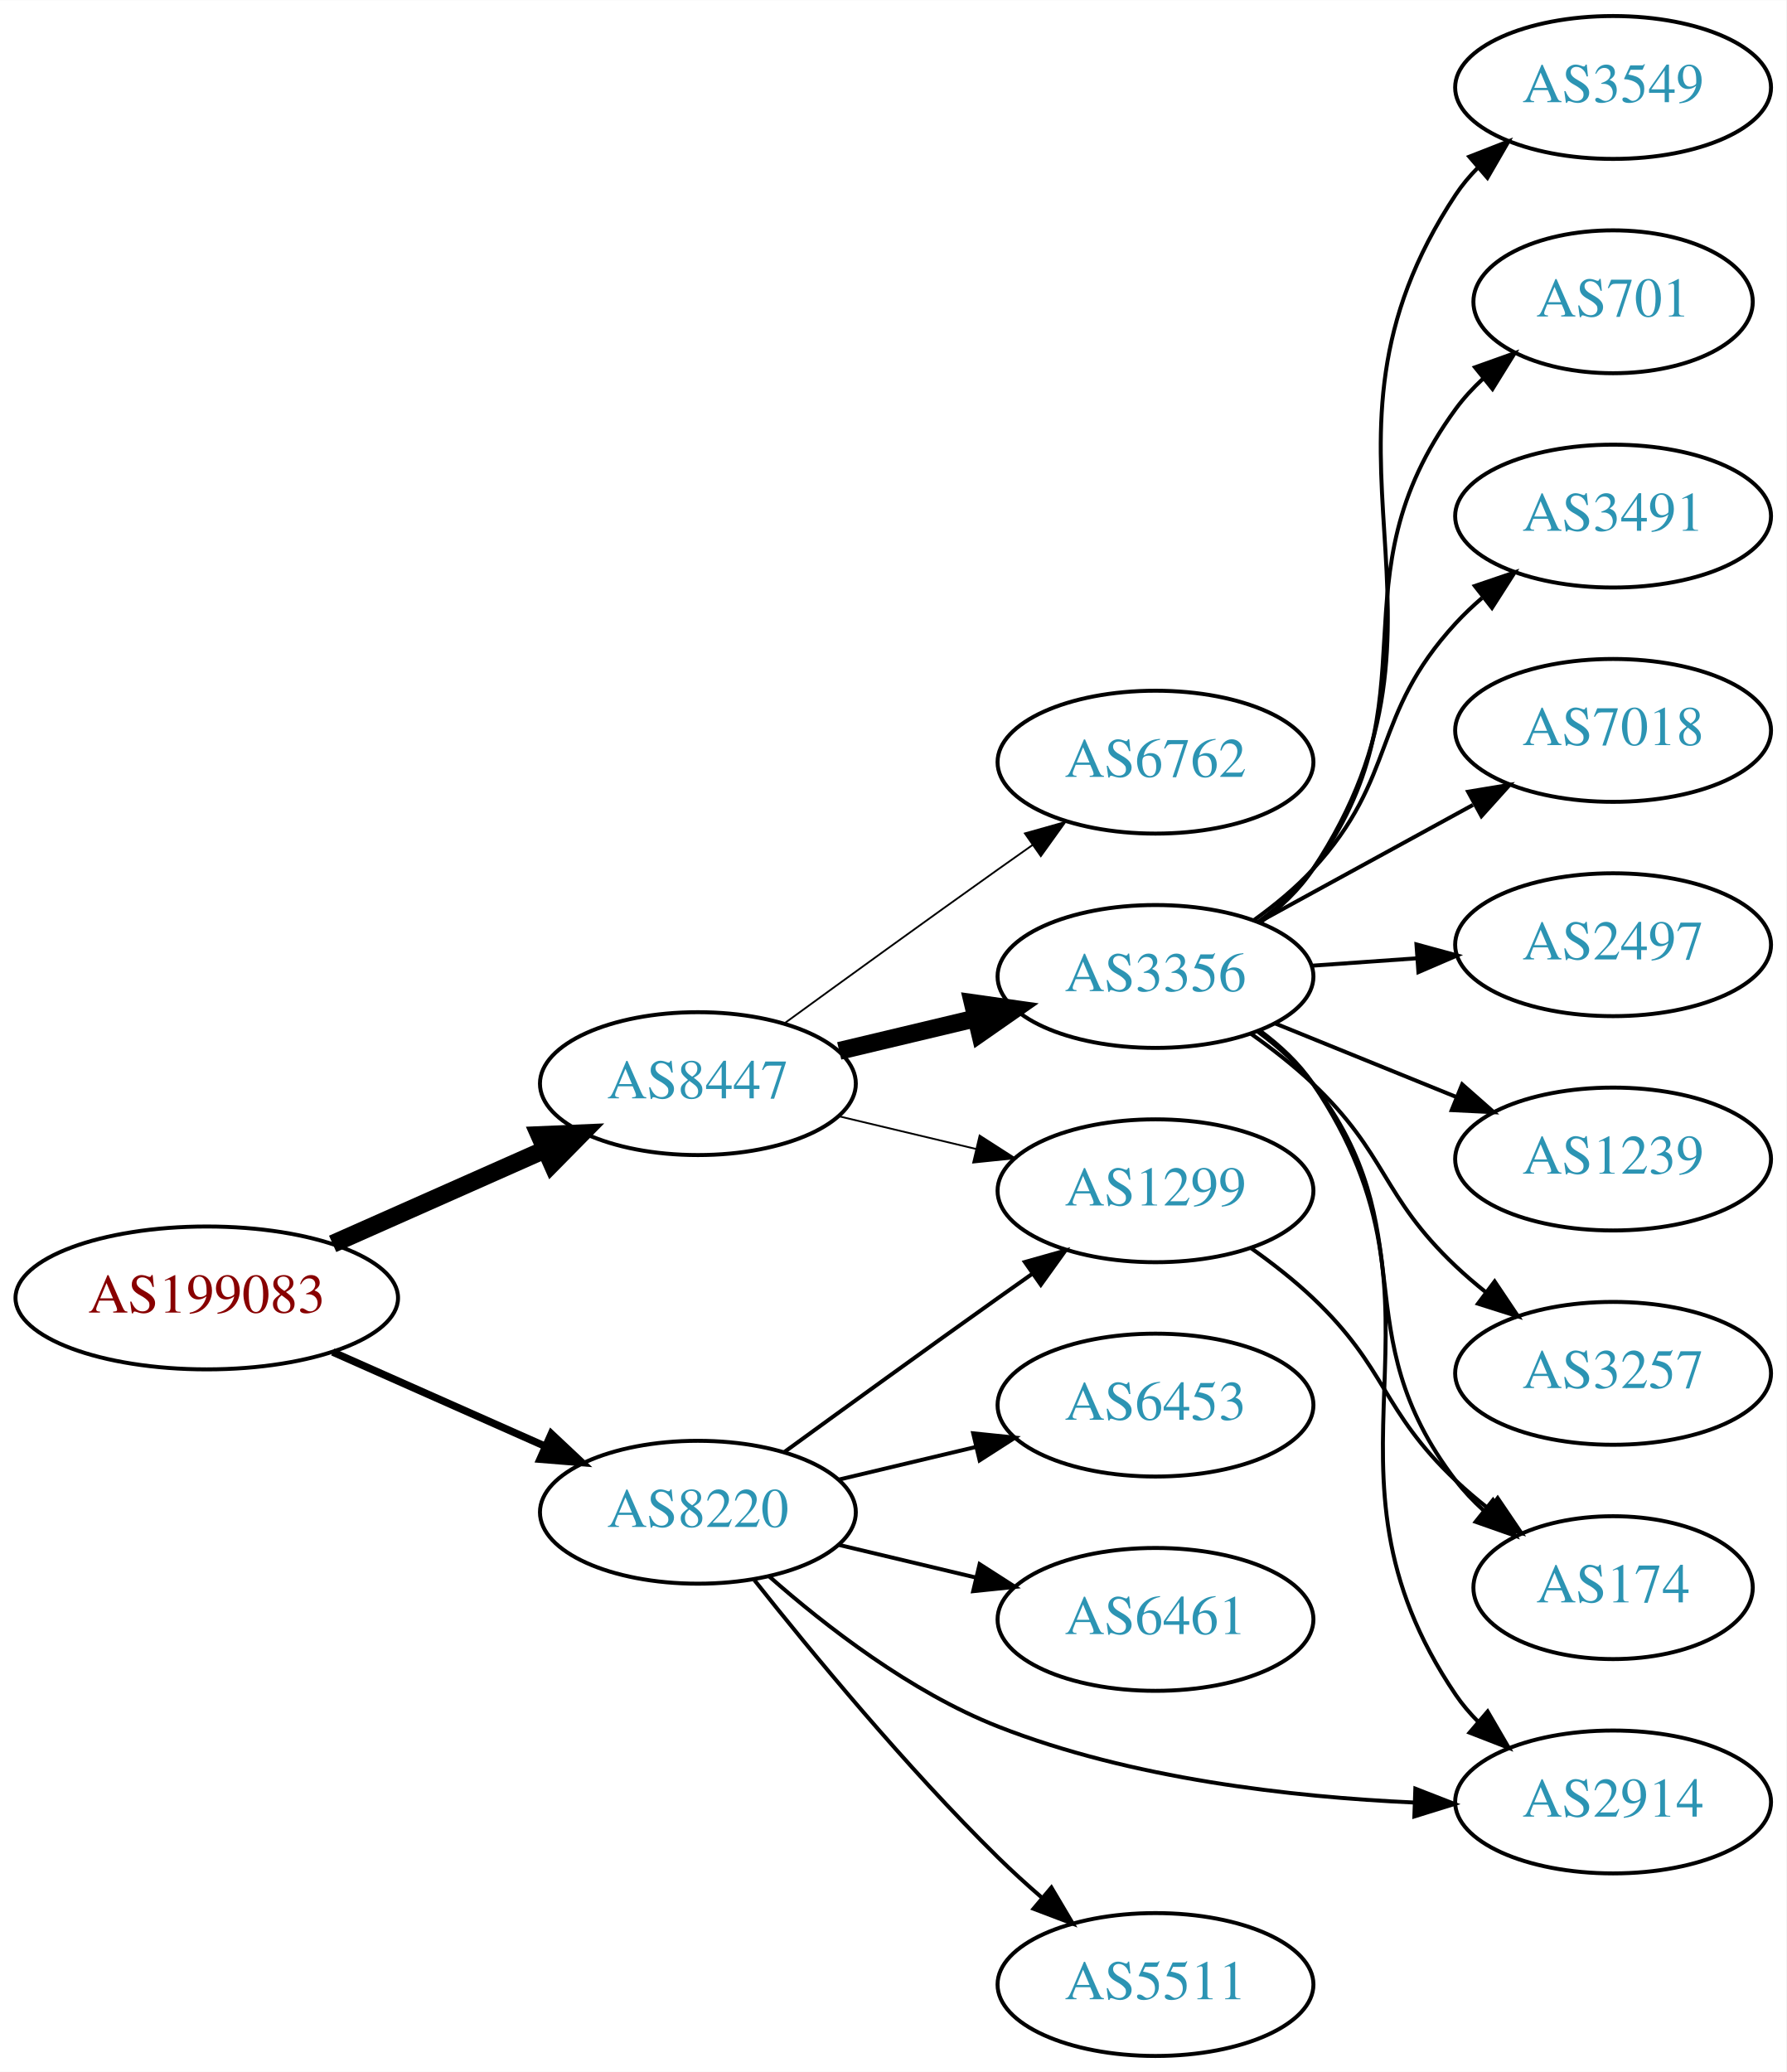
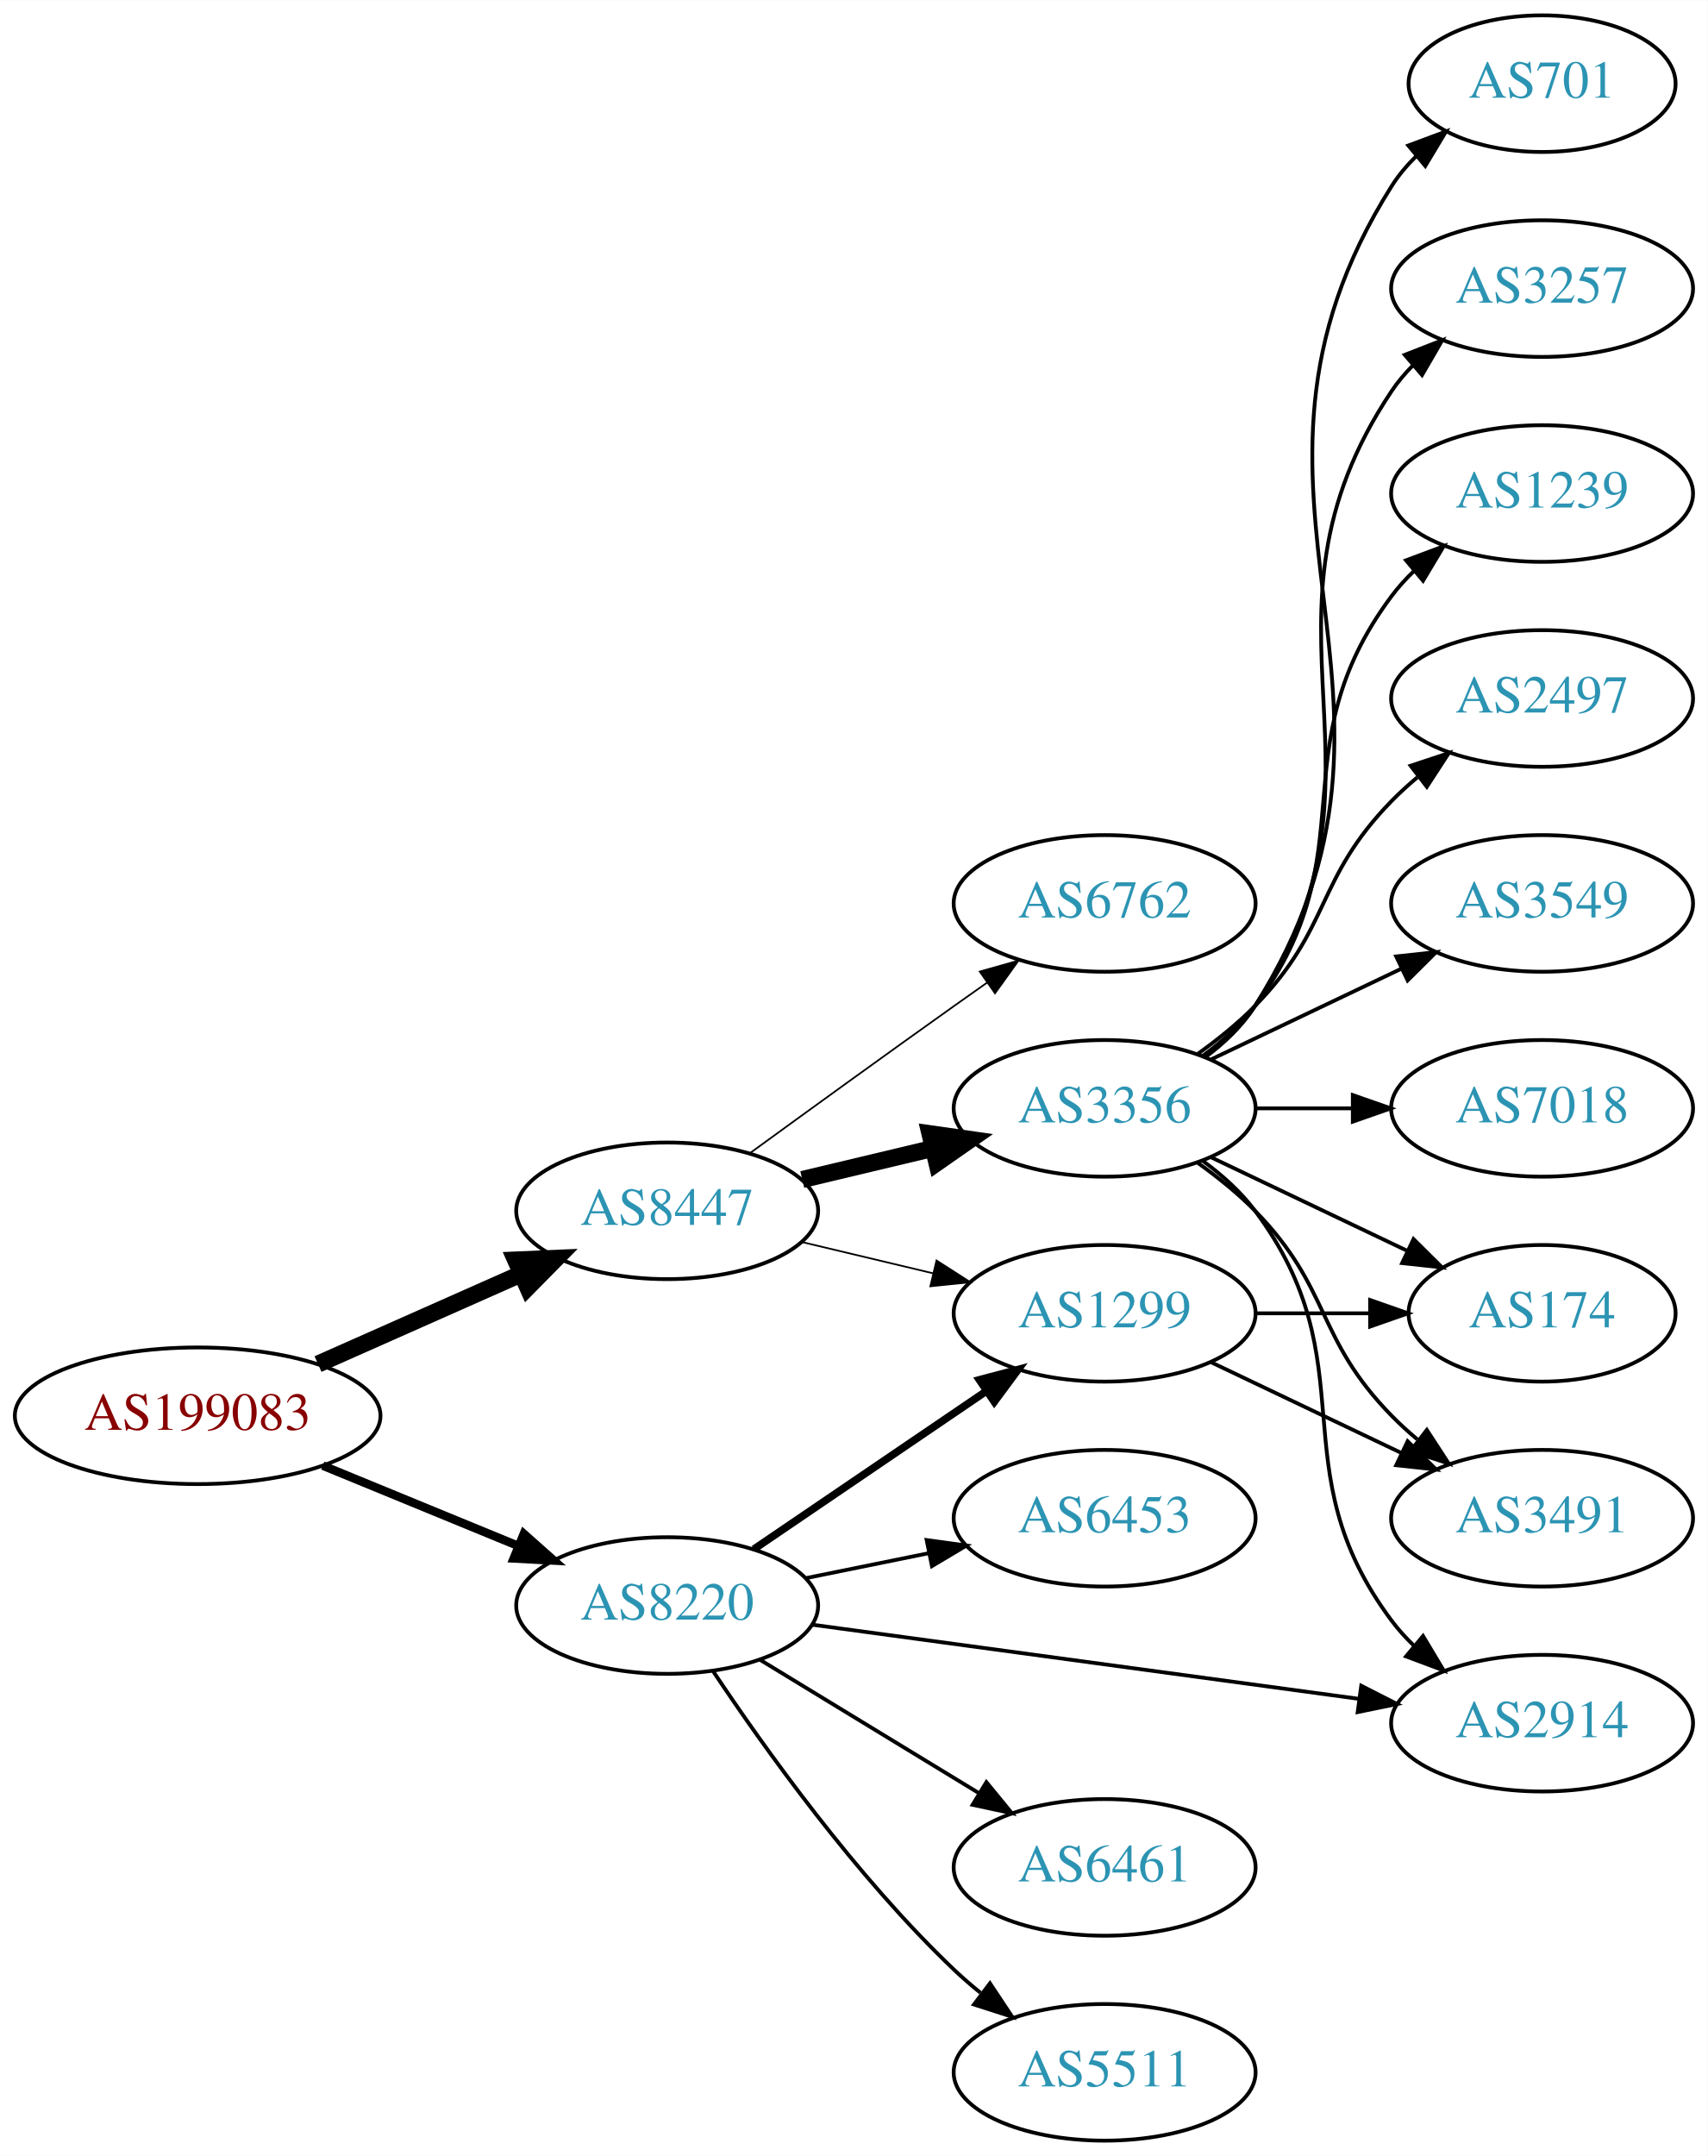
- <svg xmlns="http://www.w3.org/2000/svg" xmlns:xlink="http://www.w3.org/1999/xlink" width="450pt" height="522pt" viewBox="0.00 0.00 450.07 522.00">
-   <g id="graph0" class="graph" transform="scale(1 1) rotate(0) translate(4 518)">
-     <polygon fill="white" stroke="none" points="-4,4 -4,-518 446.07,-518 446.07,4 -4,4" />
+ <svg xmlns="http://www.w3.org/2000/svg" xmlns:xlink="http://www.w3.org/1999/xlink" width="450pt" height="568pt" viewBox="0.00 0.00 450.07 568.00">
+   <g id="graph0" class="graph" transform="scale(1 1) rotate(0) translate(4 564)">
+     <polygon fill="white" stroke="none" points="-4,4 -4,-564 446.07,-564 446.07,4 -4,4" />
    <g id="node1" class="node">
      <g id="a_node1">
        <a xlink:href="/asn/199083" xlink:title="AS199083 ~ MP-AS [AT]">
          <ellipse fill="#ffffff" stroke="black" cx="48.096" cy="-191" rx="48.192" ry="18" />
          <text text-anchor="middle" x="48.096" y="-187.3" font-family="Times,serif" font-size="14.00" fill="#880000">AS199083</text>
        </a>
      </g>
    </g>
    <g id="node2" class="node">
      <g id="a_node2">
        <a xlink:href="/asn/8220" xlink:title="AS8220 ~ COLT [GB]">
-           <ellipse fill="#ffffff" stroke="black" cx="171.838" cy="-137" rx="39.794" ry="18" />
-           <text text-anchor="middle" x="171.838" y="-133.3" font-family="Times,serif" font-size="14.00" fill="#2c94b3">AS8220</text>
+           <ellipse fill="#ffffff" stroke="black" cx="171.838" cy="-141" rx="39.794" ry="18" />
+           <text text-anchor="middle" x="171.838" y="-137.3" font-family="Times,serif" font-size="14.00" fill="#2c94b3">AS8220</text>
        </a>
      </g>
    </g>
    <g id="edge1" class="edge">
-       <path fill="none" stroke="black" stroke-width="1.875" d="M79.816,-177.374C96.101,-170.15 116.238,-161.219 133.427,-153.594" />
-       <polygon fill="black" stroke="black" stroke-width="1.875" points="134.909,-156.766 142.631,-149.512 132.07,-150.367 134.909,-156.766" />
+       <path fill="none" stroke="black" stroke-width="2.25" d="M81.082,-177.863C96.865,-171.381 116.021,-163.514 132.575,-156.715" />
+       <polygon fill="black" stroke="black" stroke-width="2.25" points="134.057,-159.89 141.977,-152.853 131.397,-153.415 134.057,-159.89" />
    </g>
    <g id="node3" class="node">
      <g id="a_node3">
        <a xlink:href="/asn/8447" xlink:title="AS8447 ~ A1 Telekom Austria AG [AT]">
          <ellipse fill="#ffffff" stroke="black" cx="171.838" cy="-245" rx="39.794" ry="18" />
          <text text-anchor="middle" x="171.838" y="-241.3" font-family="Times,serif" font-size="14.00" fill="#2c94b3">AS8447</text>
        </a>
      </g>
    </g>
    <g id="edge2" class="edge">
      <path fill="none" stroke="black" stroke-width="4.5" d="M79.816,-204.626C96.101,-211.85 116.238,-220.781 133.427,-228.406" />
      <polygon fill="black" stroke="black" stroke-width="4.5" points="131.893,-232.033 142.631,-232.488 135.086,-224.834 131.893,-232.033" />
    </g>
    <g id="node4" class="node">
      <g id="a_node4">
-         <a xlink:href="/asn/2914" xlink:title="AS2914 ~ NTT America, Inc. [US]">
-           <ellipse fill="#ffffff" stroke="black" cx="402.424" cy="-64" rx="39.794" ry="18" />
-           <text text-anchor="middle" x="402.424" y="-60.3" font-family="Times,serif" font-size="14.00" fill="#2c94b3">AS2914</text>
+         <a xlink:href="/asn/1299" xlink:title="AS1299 ~ Telia Carrier [EU]">
+           <ellipse fill="#ffffff" stroke="black" cx="287.131" cy="-218" rx="39.794" ry="18" />
+           <text text-anchor="middle" x="287.131" y="-214.3" font-family="Times,serif" font-size="14.00" fill="#2c94b3">AS1299</text>
        </a>
      </g>
    </g>
    <g id="edge3" class="edge">
-       <path fill="none" stroke="black" d="M189.721,-120.901C203.946,-108.356 225.453,-91.66 247.484,-83 280.921,-69.856 321.318,-65.252 352.338,-63.856" />
-       <polygon fill="black" stroke="black" points="352.604,-67.349 362.475,-63.498 352.357,-60.353 352.604,-67.349" />
+       <path fill="none" stroke="black" stroke-width="2" d="M194.682,-155.846C212.079,-167.67 236.627,-184.354 255.909,-197.46" />
+       <polygon fill="black" stroke="black" stroke-width="2" points="254.116,-200.473 264.354,-203.199 258.051,-194.683 254.116,-200.473" />
    </g>
    <g id="node5" class="node">
      <g id="a_node5">
+         <a xlink:href="/asn/6461" xlink:title="AS6461 ~ Zayo Bandwidth [US]">
+           <ellipse fill="#ffffff" stroke="black" cx="287.131" cy="-72" rx="39.794" ry="18" />
+           <text text-anchor="middle" x="287.131" y="-68.3" font-family="Times,serif" font-size="14.00" fill="#2c94b3">AS6461</text>
+         </a>
+       </g>
+     </g>
+     <g id="edge4" class="edge">
+       <path fill="none" stroke="black" d="M196.312,-126.703C213.022,-116.526 235.677,-102.728 254.054,-91.536" />
+       <polygon fill="black" stroke="black" points="255.966,-94.469 262.687,-86.278 252.325,-88.491 255.966,-94.469" />
+     </g>
+     <g id="node6" class="node">
+       <g id="a_node6">
        <a xlink:href="/asn/5511" xlink:title="AS5511 ~ Orange S.A. [FR]">
          <ellipse fill="#ffffff" stroke="black" cx="287.131" cy="-18" rx="39.794" ry="18" />
          <text text-anchor="middle" x="287.131" y="-14.3" font-family="Times,serif" font-size="14.00" fill="#2c94b3">AS5511</text>
        </a>
      </g>
    </g>
-     <g id="edge4" class="edge">
-       <path fill="none" stroke="black" d="M186.073,-119.899C200.41,-101.79 224.346,-72.737 247.484,-50 250.952,-46.592 254.745,-43.15 258.556,-39.849" />
-       <polygon fill="black" stroke="black" points="260.906,-42.446 266.306,-33.33 256.4,-37.089 260.906,-42.446" />
-     </g>
-     <g id="node6" class="node">
-       <g id="a_node6">
+     <g id="edge5" class="edge">
+       <path fill="none" stroke="black" d="M183.88,-123.789C197.372,-103.542 221.619,-69.576 247.484,-45 249.654,-42.939 251.992,-40.916 254.406,-38.961" />
+       <polygon fill="black" stroke="black" points="256.911,-41.455 262.774,-32.63 252.687,-35.873 256.911,-41.455" />
+     </g>
+     <g id="node7" class="node">
+       <g id="a_node7">
+         <a xlink:href="/asn/2914" xlink:title="AS2914 ~ NTT America, Inc. [US]">
+           <ellipse fill="#ffffff" stroke="black" cx="402.424" cy="-110" rx="39.794" ry="18" />
+           <text text-anchor="middle" x="402.424" y="-106.3" font-family="Times,serif" font-size="14.00" fill="#2c94b3">AS2914</text>
+         </a>
+       </g>
+     </g>
+     <g id="edge6" class="edge">
+       <path fill="none" stroke="black" d="M210.073,-135.95C249.342,-130.625 311.328,-122.218 354.053,-116.424" />
+       <polygon fill="black" stroke="black" points="354.766,-119.86 364.205,-115.048 353.825,-112.923 354.766,-119.86" />
+     </g>
+     <g id="node8" class="node">
+       <g id="a_node8">
        <a xlink:href="/asn/6453" xlink:title="AS6453 ~ TATA COMMUNICATIONS (AMERICA) INC [US]">
          <ellipse fill="#ffffff" stroke="black" cx="287.131" cy="-164" rx="39.794" ry="18" />
          <text text-anchor="middle" x="287.131" y="-160.3" font-family="Times,serif" font-size="14.00" fill="#2c94b3">AS6453</text>
        </a>
      </g>
    </g>
-     <g id="edge5" class="edge">
-       <path fill="none" stroke="black" d="M207.445,-145.248C218.316,-147.838 230.471,-150.735 241.913,-153.462" />
-       <polygon fill="black" stroke="black" points="241.197,-156.889 251.736,-155.803 242.819,-150.08 241.197,-156.889" />
-     </g>
-     <g id="node7" class="node">
-       <g id="a_node7">
-         <a xlink:href="/asn/1299" xlink:title="AS1299 ~ Telia Carrier [EU]">
-           <ellipse fill="#ffffff" stroke="black" cx="287.131" cy="-218" rx="39.794" ry="18" />
-           <text text-anchor="middle" x="287.131" y="-214.3" font-family="Times,serif" font-size="14.00" fill="#2c94b3">AS1299</text>
-         </a>
-       </g>
-     </g>
-     <g id="edge6" class="edge">
-       <path fill="none" stroke="black" d="M193.686,-152.222C208.62,-163.091 229.234,-178.025 247.484,-191 250.305,-193.005 253.248,-195.085 256.196,-197.159" />
-       <polygon fill="black" stroke="black" points="254.223,-200.05 264.421,-202.926 258.242,-194.319 254.223,-200.05" />
-     </g>
-     <g id="node8" class="node">
-       <g id="a_node8">
-         <a xlink:href="/asn/6461" xlink:title="AS6461 ~ Zayo Bandwidth [US]">
-           <ellipse fill="#ffffff" stroke="black" cx="287.131" cy="-110" rx="39.794" ry="18" />
-           <text text-anchor="middle" x="287.131" y="-106.3" font-family="Times,serif" font-size="14.00" fill="#2c94b3">AS6461</text>
-         </a>
-       </g>
-     </g>
    <g id="edge7" class="edge">
-       <path fill="none" stroke="black" d="M207.445,-128.752C218.316,-126.162 230.471,-123.265 241.913,-120.538" />
-       <polygon fill="black" stroke="black" points="242.819,-123.92 251.736,-118.197 241.197,-117.111 242.819,-123.92" />
-     </g>
-     <g id="edge10" class="edge">
+       <path fill="none" stroke="black" d="M208.374,-148.214C218.602,-150.291 229.903,-152.585 240.646,-154.766" />
+       <polygon fill="black" stroke="black" points="240.225,-158.252 250.721,-156.811 241.618,-151.392 240.225,-158.252" />
+     </g>
+     <g id="edge12" class="edge">
      <path fill="none" stroke="black" stroke-width="0.45" d="M207.445,-236.752C218.316,-234.162 230.471,-231.265 241.913,-228.538" />
      <polygon fill="black" stroke="black" stroke-width="0.45" points="242.819,-231.92 251.736,-226.197 241.197,-225.111 242.819,-231.92" />
    </g>
-     <g id="node9" class="node">
-       <g id="a_node9">
+     <g id="node11" class="node">
+       <g id="a_node11">
        <a xlink:href="/asn/3356" xlink:title="AS3356 ~ Level 3 Parent, LLC [US]">
          <ellipse fill="#ffffff" stroke="black" cx="287.131" cy="-272" rx="39.794" ry="18" />
          <text text-anchor="middle" x="287.131" y="-268.3" font-family="Times,serif" font-size="14.00" fill="#2c94b3">AS3356</text>
        </a>
      </g>
    </g>
-     <g id="edge8" class="edge">
+     <g id="edge10" class="edge">
      <path fill="none" stroke="black" stroke-width="4.5" d="M207.445,-253.248C218.316,-255.838 230.471,-258.735 241.913,-261.462" />
      <polygon fill="black" stroke="black" stroke-width="4.5" points="241.095,-265.315 251.736,-263.803 242.921,-257.654 241.095,-265.315" />
    </g>
-     <g id="node10" class="node">
-       <g id="a_node10">
+     <g id="node12" class="node">
+       <g id="a_node12">
        <a xlink:href="/asn/6762" xlink:title="AS6762 ~ TELECOM ITALIA SPARKLE S.p.A. [IT]">
          <ellipse fill="#ffffff" stroke="black" cx="287.131" cy="-326" rx="39.794" ry="18" />
          <text text-anchor="middle" x="287.131" y="-322.3" font-family="Times,serif" font-size="14.00" fill="#2c94b3">AS6762</text>
        </a>
      </g>
    </g>
-     <g id="edge9" class="edge">
+     <g id="edge11" class="edge">
      <path fill="none" stroke="black" stroke-width="0.45" d="M193.686,-260.222C208.62,-271.091 229.234,-286.025 247.484,-299 250.305,-301.005 253.248,-303.085 256.196,-305.159" />
      <polygon fill="black" stroke="black" stroke-width="0.45" points="254.223,-308.05 264.421,-310.926 258.242,-302.319 254.223,-308.05" />
    </g>
+     <g id="node9" class="node">
+       <g id="a_node9">
+         <a xlink:href="/asn/3491" xlink:title="AS3491 ~ PCCW Global, Inc. [US]">
+           <ellipse fill="#ffffff" stroke="black" cx="402.424" cy="-164" rx="39.794" ry="18" />
+           <text text-anchor="middle" x="402.424" y="-160.3" font-family="Times,serif" font-size="14.00" fill="#2c94b3">AS3491</text>
+         </a>
+       </g>
+     </g>
+     <g id="edge8" class="edge">
+       <path fill="none" stroke="black" d="M315.267,-205.066C330.261,-197.919 349.082,-188.948 365.306,-181.215" />
+       <polygon fill="black" stroke="black" points="366.988,-184.291 374.509,-176.829 363.976,-177.972 366.988,-184.291" />
+     </g>
+     <g id="node10" class="node">
+       <g id="a_node10">
+         <a xlink:href="/asn/174" xlink:title="AS174 ~ Cogent Communications [US]">
+           <ellipse fill="#ffffff" stroke="black" cx="402.424" cy="-218" rx="35.194" ry="18" />
+           <text text-anchor="middle" x="402.424" y="-214.3" font-family="Times,serif" font-size="14.00" fill="#2c94b3">AS174</text>
+         </a>
+       </g>
+     </g>
+     <g id="edge9" class="edge">
+       <path fill="none" stroke="black" d="M326.803,-218C336.508,-218 346.999,-218 356.962,-218" />
+       <polygon fill="black" stroke="black" points="357.098,-221.5 367.098,-218 357.098,-214.5 357.098,-221.5" />
+     </g>
+     <g id="edge13" class="edge">
+       <path fill="none" stroke="black" d="M313.062,-258.118C318.138,-254.389 323.056,-249.984 326.777,-245 357.049,-204.458 332.506,-177.542 362.777,-137 364.522,-134.664 366.529,-132.455 368.693,-130.383" />
+       <polygon fill="black" stroke="black" points="371.052,-132.973 376.493,-123.882 366.57,-127.595 371.052,-132.973" />
+     </g>
+     <g id="edge20" class="edge">
+       <path fill="none" stroke="black" d="M311.725,-257.611C316.981,-253.852 322.313,-249.563 326.777,-245 346.95,-224.383 342.605,-211.617 362.777,-191 364.87,-188.861 367.154,-186.782 369.53,-184.79" />
+       <polygon fill="black" stroke="black" points="372.049,-187.268 377.83,-178.389 367.774,-181.725 372.049,-187.268" />
+     </g>
+     <g id="edge14" class="edge">
+       <path fill="none" stroke="black" d="M315.267,-259.066C330.699,-251.71 350.185,-242.423 366.72,-234.541" />
+       <polygon fill="black" stroke="black" points="368.54,-237.551 376.062,-230.089 365.529,-231.232 368.54,-237.551" />
+     </g>
+     <g id="node13" class="node">
+       <g id="a_node13">
+         <a xlink:href="/asn/2497" xlink:title="AS2497 ~ Internet Initiative Japan Inc. [JP]">
+           <ellipse fill="#ffffff" stroke="black" cx="402.424" cy="-380" rx="39.794" ry="18" />
+           <text text-anchor="middle" x="402.424" y="-376.3" font-family="Times,serif" font-size="14.00" fill="#2c94b3">AS2497</text>
+         </a>
+       </g>
+     </g>
+     <g id="edge15" class="edge">
+       <path fill="none" stroke="black" d="M311.725,-286.389C316.981,-290.148 322.313,-294.437 326.777,-299 346.95,-319.617 342.605,-332.383 362.777,-353 364.87,-355.139 367.154,-357.218 369.53,-359.21" />
+       <polygon fill="black" stroke="black" points="367.774,-362.275 377.83,-365.611 372.049,-356.732 367.774,-362.275" />
+     </g>
+     <g id="node14" class="node">
+       <g id="a_node14">
+         <a xlink:href="/asn/3549" xlink:title="AS3549 ~ Level 3 Parent, LLC [US]">
+           <ellipse fill="#ffffff" stroke="black" cx="402.424" cy="-326" rx="39.794" ry="18" />
+           <text text-anchor="middle" x="402.424" y="-322.3" font-family="Times,serif" font-size="14.00" fill="#2c94b3">AS3549</text>
+         </a>
+       </g>
+     </g>
+     <g id="edge16" class="edge">
+       <path fill="none" stroke="black" d="M315.267,-284.934C330.261,-292.081 349.082,-301.052 365.306,-308.785" />
+       <polygon fill="black" stroke="black" points="363.976,-312.028 374.509,-313.171 366.988,-305.709 363.976,-312.028" />
+     </g>
    <g id="node15" class="node">
      <g id="a_node15">
-         <a xlink:href="/asn/174" xlink:title="AS174 ~ Cogent Communications [US]">
-           <ellipse fill="#ffffff" stroke="black" cx="402.424" cy="-118" rx="35.194" ry="18" />
-           <text text-anchor="middle" x="402.424" y="-114.3" font-family="Times,serif" font-size="14.00" fill="#2c94b3">AS174</text>
-         </a>
-       </g>
-     </g>
-     <g id="edge20" class="edge">
-       <path fill="none" stroke="black" d="M311.073,-203.647C316.467,-199.828 322.024,-195.503 326.777,-191 345.626,-173.147 343.929,-162.853 362.777,-145 365.351,-142.562 368.16,-140.176 371.051,-137.895" />
-       <polygon fill="black" stroke="black" points="373.343,-140.553 379.289,-131.784 369.172,-134.931 373.343,-140.553" />
-     </g>
-     <g id="edge13" class="edge">
-       <path fill="none" stroke="black" d="M313.408,-258.365C318.466,-254.622 323.289,-250.15 326.777,-245 366.194,-186.802 323.361,-149.198 362.777,-91 364.412,-88.586 366.341,-86.321 368.449,-84.21" />
-       <polygon fill="black" stroke="black" points="370.816,-86.791 376.147,-77.635 366.27,-81.469 370.816,-86.791" />
-     </g>
-     <g id="node11" class="node">
-       <g id="a_node11">
-         <a xlink:href="/asn/3257" xlink:title="AS3257 ~ GTT [DE]">
-           <ellipse fill="#ffffff" stroke="black" cx="402.424" cy="-172" rx="39.794" ry="18" />
-           <text text-anchor="middle" x="402.424" y="-168.3" font-family="Times,serif" font-size="14.00" fill="#2c94b3">AS3257</text>
-         </a>
-       </g>
-     </g>
-     <g id="edge11" class="edge">
-       <path fill="none" stroke="black" d="M311.073,-257.647C316.467,-253.828 322.024,-249.503 326.777,-245 345.626,-227.147 343.929,-216.853 362.777,-199 365.154,-196.749 367.732,-194.542 370.39,-192.42" />
-       <polygon fill="black" stroke="black" points="372.58,-195.152 378.482,-186.353 368.381,-189.552 372.58,-195.152" />
-     </g>
-     <g id="node12" class="node">
-       <g id="a_node12">
-         <a xlink:href="/asn/3549" xlink:title="AS3549 ~ Level 3 Parent, LLC [US]">
-           <ellipse fill="#ffffff" stroke="black" cx="402.424" cy="-496" rx="39.794" ry="18" />
-           <text text-anchor="middle" x="402.424" y="-492.3" font-family="Times,serif" font-size="14.00" fill="#2c94b3">AS3549</text>
-         </a>
-       </g>
-     </g>
-     <g id="edge12" class="edge">
-       <path fill="none" stroke="black" d="M313.488,-285.581C318.542,-289.327 323.343,-293.813 326.777,-299 369.414,-363.396 320.141,-404.604 362.777,-469 364.387,-471.431 366.297,-473.709 368.393,-475.828" />
-       <polygon fill="black" stroke="black" points="366.2,-478.558 376.067,-482.419 370.761,-473.248 366.2,-478.558" />
-     </g>
-     <g id="node13" class="node">
-       <g id="a_node13">
-         <a xlink:href="/asn/701" xlink:title="AS701 ~ UUNET [US]">
-           <ellipse fill="#ffffff" stroke="black" cx="402.424" cy="-442" rx="35.194" ry="18" />
-           <text text-anchor="middle" x="402.424" y="-438.3" font-family="Times,serif" font-size="14.00" fill="#2c94b3">AS701</text>
-         </a>
-       </g>
-     </g>
-     <g id="edge14" class="edge">
-       <path fill="none" stroke="black" d="M313.139,-285.824C318.211,-289.557 323.108,-293.977 326.777,-299 358.622,-342.588 330.933,-371.412 362.777,-415 364.757,-417.71 367.094,-420.244 369.623,-422.589" />
-       <polygon fill="black" stroke="black" points="367.641,-425.488 377.62,-429.047 372.038,-420.041 367.641,-425.488" />
-     </g>
-     <g id="node14" class="node">
-       <g id="a_node14">
-         <a xlink:href="/asn/3491" xlink:title="AS3491 ~ PCCW Global, Inc. [US]">
-           <ellipse fill="#ffffff" stroke="black" cx="402.424" cy="-388" rx="39.794" ry="18" />
-           <text text-anchor="middle" x="402.424" y="-384.3" font-family="Times,serif" font-size="14.00" fill="#2c94b3">AS3491</text>
-         </a>
-       </g>
-     </g>
-     <g id="edge15" class="edge">
-       <path fill="none" stroke="black" d="M311.933,-286.192C317.18,-289.959 322.456,-294.301 326.777,-299 348.346,-322.455 341.209,-337.545 362.777,-361 364.803,-363.203 367.038,-365.327 369.382,-367.35" />
-       <polygon fill="black" stroke="black" points="367.592,-370.394 377.622,-373.808 371.91,-364.885 367.592,-370.394" />
-     </g>
-     <g id="edge16" class="edge">
-       <path fill="none" stroke="black" d="M312.974,-258.052C318.055,-254.326 322.997,-249.94 326.777,-245 355.487,-207.489 334.068,-182.511 362.777,-145 364.817,-142.335 367.195,-139.831 369.749,-137.505" />
-       <polygon fill="black" stroke="black" points="372.163,-140.057 377.786,-131.078 367.79,-134.591 372.163,-140.057" />
+         <a xlink:href="/asn/7018" xlink:title="AS7018 ~ AT&amp;T Services, Inc. [US]">
+           <ellipse fill="#ffffff" stroke="black" cx="402.424" cy="-272" rx="39.794" ry="18" />
+           <text text-anchor="middle" x="402.424" y="-268.3" font-family="Times,serif" font-size="14.00" fill="#2c94b3">AS7018</text>
+         </a>
+       </g>
+     </g>
+     <g id="edge17" class="edge">
+       <path fill="none" stroke="black" d="M326.803,-272C335.006,-272 343.77,-272 352.302,-272" />
+       <polygon fill="black" stroke="black" points="352.541,-275.5 362.541,-272 352.541,-268.5 352.541,-275.5" />
    </g>
    <g id="node16" class="node">
      <g id="a_node16">
-         <a xlink:href="/asn/7018" xlink:title="AS7018 ~ AT&amp;T Services, Inc. [US]">
-           <ellipse fill="#ffffff" stroke="black" cx="402.424" cy="-334" rx="39.794" ry="18" />
-           <text text-anchor="middle" x="402.424" y="-330.3" font-family="Times,serif" font-size="14.00" fill="#2c94b3">AS7018</text>
-         </a>
-       </g>
-     </g>
-     <g id="edge17" class="edge">
-       <path fill="none" stroke="black" d="M313.274,-285.76C329.115,-294.429 349.776,-305.735 367.113,-315.223" />
-       <polygon fill="black" stroke="black" points="365.898,-318.548 376.351,-320.279 369.259,-312.408 365.898,-318.548" />
+         <a xlink:href="/asn/701" xlink:title="AS701 ~ UUNET [US]">
+           <ellipse fill="#ffffff" stroke="black" cx="402.424" cy="-542" rx="35.194" ry="18" />
+           <text text-anchor="middle" x="402.424" y="-538.3" font-family="Times,serif" font-size="14.00" fill="#2c94b3">AS701</text>
+         </a>
+       </g>
+     </g>
+     <g id="edge18" class="edge">
+       <path fill="none" stroke="black" d="M313.657,-285.472C318.702,-289.223 323.457,-293.74 326.777,-299 378.727,-381.3 310.828,-432.7 362.777,-515 364.569,-517.838 366.777,-520.459 369.224,-522.86" />
+       <polygon fill="black" stroke="black" points="367.169,-525.704 377.098,-529.402 371.642,-520.319 367.169,-525.704" />
    </g>
    <g id="node17" class="node">
      <g id="a_node17">
-         <a xlink:href="/asn/2497" xlink:title="AS2497 ~ Internet Initiative Japan Inc. [JP]">
-           <ellipse fill="#ffffff" stroke="black" cx="402.424" cy="-280" rx="39.794" ry="18" />
-           <text text-anchor="middle" x="402.424" y="-276.3" font-family="Times,serif" font-size="14.00" fill="#2c94b3">AS2497</text>
-         </a>
-       </g>
-     </g>
-     <g id="edge18" class="edge">
-       <path fill="none" stroke="black" d="M326.487,-274.708C334.976,-275.308 344.08,-275.951 352.914,-276.575" />
-       <polygon fill="black" stroke="black" points="352.886,-280.081 363.108,-277.294 353.379,-273.099 352.886,-280.081" />
+         <a xlink:href="/asn/3257" xlink:title="AS3257 ~ GTT [DE]">
+           <ellipse fill="#ffffff" stroke="black" cx="402.424" cy="-488" rx="39.794" ry="18" />
+           <text text-anchor="middle" x="402.424" y="-484.3" font-family="Times,serif" font-size="14.00" fill="#2c94b3">AS3257</text>
+         </a>
+       </g>
+     </g>
+     <g id="edge19" class="edge">
+       <path fill="none" stroke="black" d="M313.45,-285.607C318.506,-289.351 323.318,-293.831 326.777,-299 367.802,-360.294 321.753,-399.706 362.777,-461 364.399,-463.423 366.318,-465.695 368.42,-467.81" />
+       <polygon fill="black" stroke="black" points="366.233,-470.546 376.105,-474.393 370.787,-465.229 366.233,-470.546" />
    </g>
    <g id="node18" class="node">
      <g id="a_node18">
        <a xlink:href="/asn/1239" xlink:title="AS1239 ~ Sprint [US]">
-           <ellipse fill="#ffffff" stroke="black" cx="402.424" cy="-226" rx="39.794" ry="18" />
-           <text text-anchor="middle" x="402.424" y="-222.3" font-family="Times,serif" font-size="14.00" fill="#2c94b3">AS1239</text>
-         </a>
-       </g>
-     </g>
-     <g id="edge19" class="edge">
-       <path fill="none" stroke="black" d="M317.307,-260.154C331.182,-254.52 347.96,-247.708 362.869,-241.654" />
-       <polygon fill="black" stroke="black" points="364.398,-244.811 372.347,-237.806 361.765,-238.325 364.398,-244.811" />
+           <ellipse fill="#ffffff" stroke="black" cx="402.424" cy="-434" rx="39.794" ry="18" />
+           <text text-anchor="middle" x="402.424" y="-430.3" font-family="Times,serif" font-size="14.00" fill="#2c94b3">AS1239</text>
+         </a>
+       </g>
+     </g>
+     <g id="edge21" class="edge">
+       <path fill="none" stroke="black" d="M313.062,-285.882C318.138,-289.611 323.056,-294.016 326.777,-299 357.049,-339.542 332.506,-366.458 362.777,-407 364.522,-409.336 366.529,-411.545 368.693,-413.617" />
+       <polygon fill="black" stroke="black" points="366.57,-416.405 376.493,-420.118 371.052,-411.027 366.57,-416.405" />
    </g>
  </g>
</svg>
